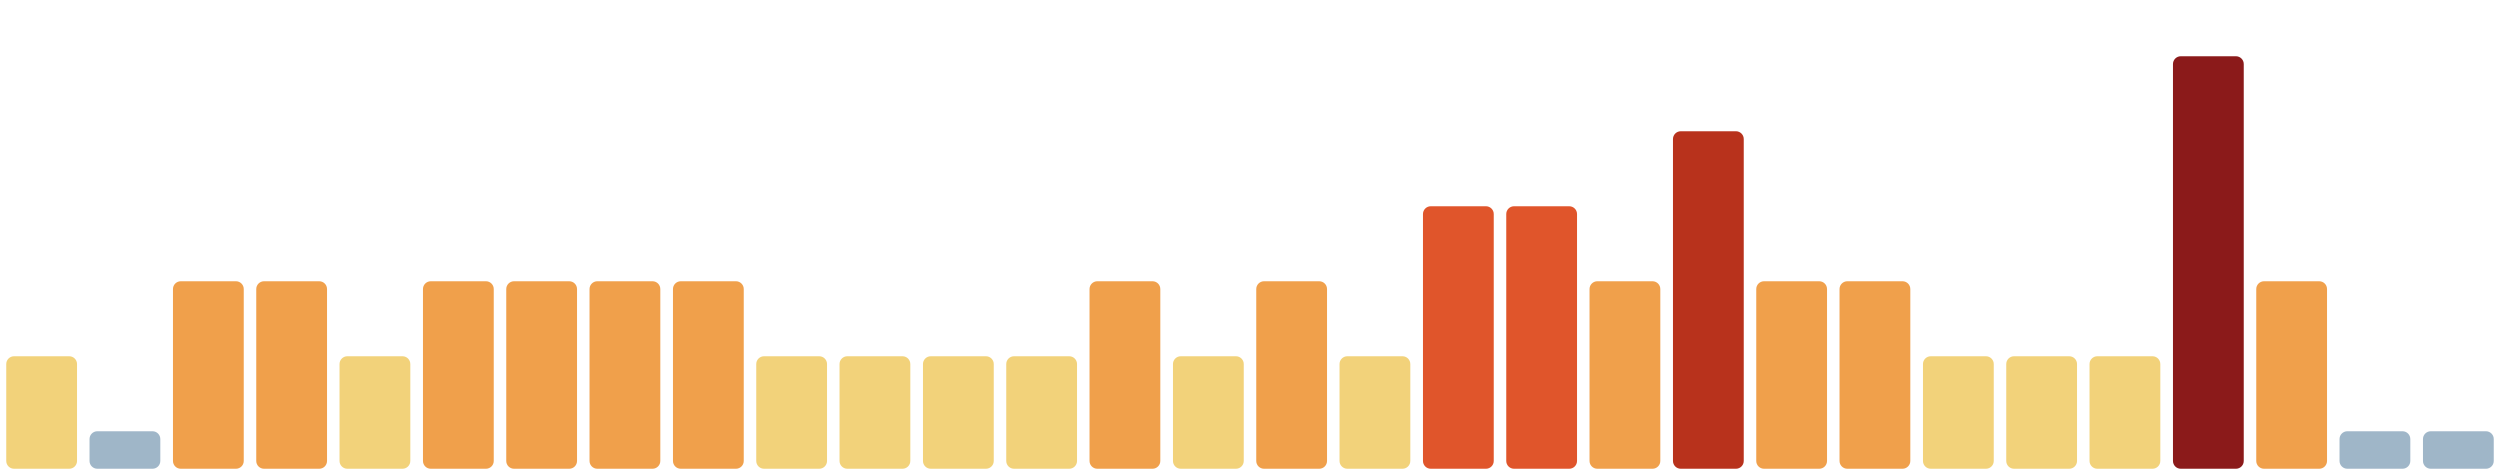
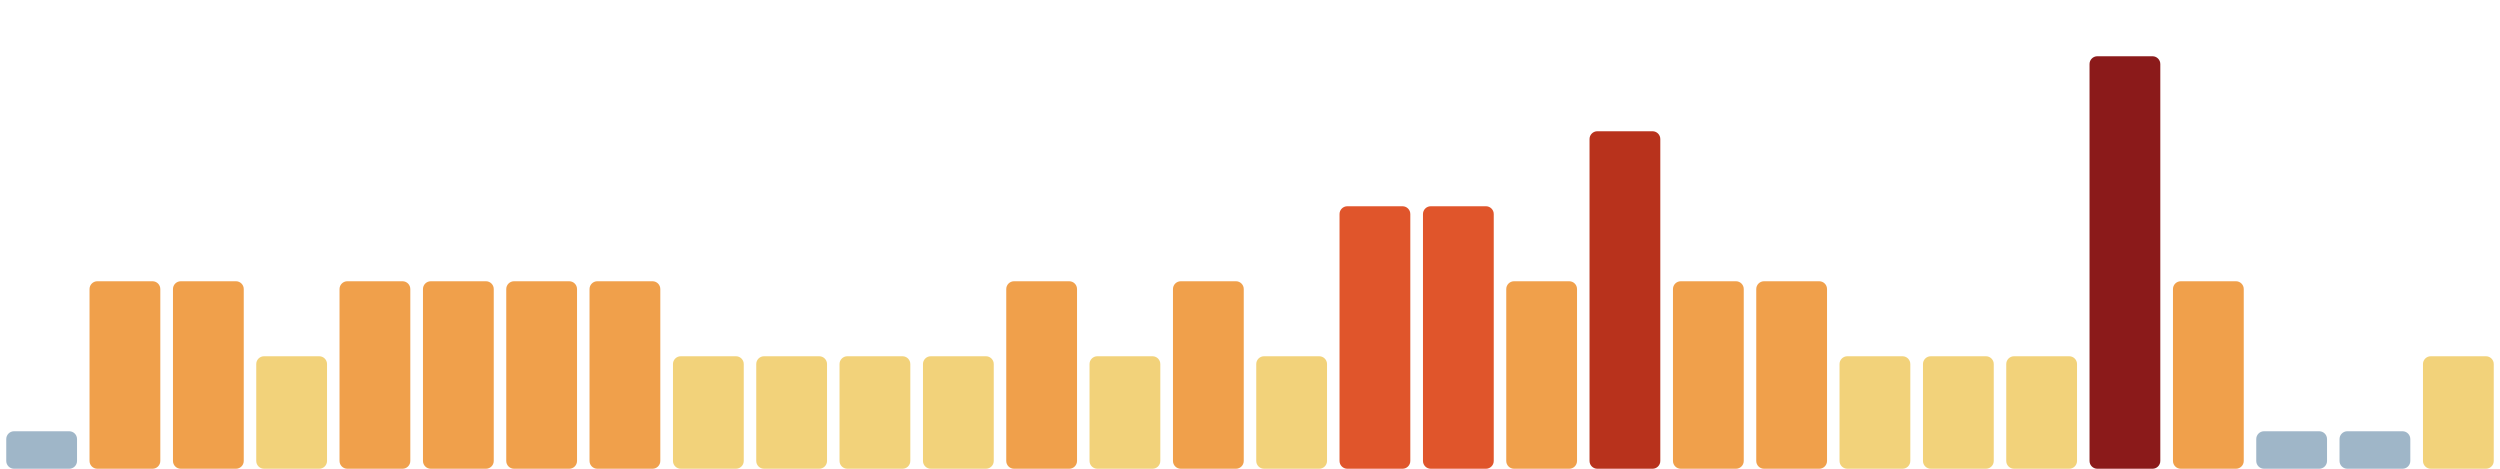
<svg xmlns="http://www.w3.org/2000/svg" viewBox="0 0 1600 300" width="1600" height="300" preserveAspectRatio="none" role="img" aria-label="Índice de huella climática de los últimos 30 días">
-   <rect x="4.0" y="228" width="45.3" height="72" rx="5" fill="#f2d27a" />
-   <rect x="57.3" y="276" width="45.3" height="24" rx="5" fill="#9fb6c8" />
+   <rect x="4.0" y="276" width="45.3" height="24" rx="5" fill="#9fb6c8" />
+   <rect x="57.3" y="180" width="45.3" height="120" rx="5" fill="#f0a04b" />
  <rect x="110.7" y="180" width="45.3" height="120" rx="5" fill="#f0a04b" />
-   <rect x="164.0" y="180" width="45.3" height="120" rx="5" fill="#f0a04b" />
-   <rect x="217.3" y="228" width="45.3" height="72" rx="5" fill="#f2d27a" />
+   <rect x="164.0" y="228" width="45.3" height="72" rx="5" fill="#f2d27a" />
+   <rect x="217.3" y="180" width="45.3" height="120" rx="5" fill="#f0a04b" />
  <rect x="270.7" y="180" width="45.3" height="120" rx="5" fill="#f0a04b" />
  <rect x="324.0" y="180" width="45.3" height="120" rx="5" fill="#f0a04b" />
  <rect x="377.3" y="180" width="45.3" height="120" rx="5" fill="#f0a04b" />
-   <rect x="430.7" y="180" width="45.3" height="120" rx="5" fill="#f0a04b" />
+   <rect x="430.7" y="228" width="45.3" height="72" rx="5" fill="#f2d27a" />
  <rect x="484.0" y="228" width="45.3" height="72" rx="5" fill="#f2d27a" />
  <rect x="537.3" y="228" width="45.3" height="72" rx="5" fill="#f2d27a" />
  <rect x="590.7" y="228" width="45.3" height="72" rx="5" fill="#f2d27a" />
-   <rect x="644.0" y="228" width="45.3" height="72" rx="5" fill="#f2d27a" />
-   <rect x="697.3" y="180" width="45.3" height="120" rx="5" fill="#f0a04b" />
-   <rect x="750.7" y="228" width="45.3" height="72" rx="5" fill="#f2d27a" />
-   <rect x="804.0" y="180" width="45.3" height="120" rx="5" fill="#f0a04b" />
-   <rect x="857.3" y="228" width="45.3" height="72" rx="5" fill="#f2d27a" />
+   <rect x="644.0" y="180" width="45.3" height="120" rx="5" fill="#f0a04b" />
+   <rect x="697.3" y="228" width="45.3" height="72" rx="5" fill="#f2d27a" />
+   <rect x="750.7" y="180" width="45.3" height="120" rx="5" fill="#f0a04b" />
+   <rect x="804.0" y="228" width="45.3" height="72" rx="5" fill="#f2d27a" />
+   <rect x="857.3" y="132" width="45.3" height="168" rx="5" fill="#e0552b" />
  <rect x="910.7" y="132" width="45.3" height="168" rx="5" fill="#e0552b" />
-   <rect x="964.0" y="132" width="45.3" height="168" rx="5" fill="#e0552b" />
-   <rect x="1017.3" y="180" width="45.3" height="120" rx="5" fill="#f0a04b" />
-   <rect x="1070.7" y="84" width="45.3" height="216" rx="5" fill="#b8321c" />
+   <rect x="964.0" y="180" width="45.3" height="120" rx="5" fill="#f0a04b" />
+   <rect x="1017.3" y="84" width="45.3" height="216" rx="5" fill="#b8321c" />
+   <rect x="1070.7" y="180" width="45.3" height="120" rx="5" fill="#f0a04b" />
  <rect x="1124.0" y="180" width="45.3" height="120" rx="5" fill="#f0a04b" />
-   <rect x="1177.3" y="180" width="45.3" height="120" rx="5" fill="#f0a04b" />
+   <rect x="1177.3" y="228" width="45.3" height="72" rx="5" fill="#f2d27a" />
  <rect x="1230.7" y="228" width="45.3" height="72" rx="5" fill="#f2d27a" />
  <rect x="1284.0" y="228" width="45.3" height="72" rx="5" fill="#f2d27a" />
-   <rect x="1337.3" y="228" width="45.3" height="72" rx="5" fill="#f2d27a" />
-   <rect x="1390.7" y="36" width="45.3" height="264" rx="5" fill="#8b1a1a" />
-   <rect x="1444.0" y="180" width="45.3" height="120" rx="5" fill="#f0a04b" />
+   <rect x="1337.3" y="36" width="45.3" height="264" rx="5" fill="#8b1a1a" />
+   <rect x="1390.7" y="180" width="45.3" height="120" rx="5" fill="#f0a04b" />
+   <rect x="1444.0" y="276" width="45.3" height="24" rx="5" fill="#9fb6c8" />
  <rect x="1497.3" y="276" width="45.3" height="24" rx="5" fill="#9fb6c8" />
-   <rect x="1550.7" y="276" width="45.3" height="24" rx="5" fill="#9fb6c8" />
+   <rect x="1550.7" y="228" width="45.3" height="72" rx="5" fill="#f2d27a" />
</svg>
